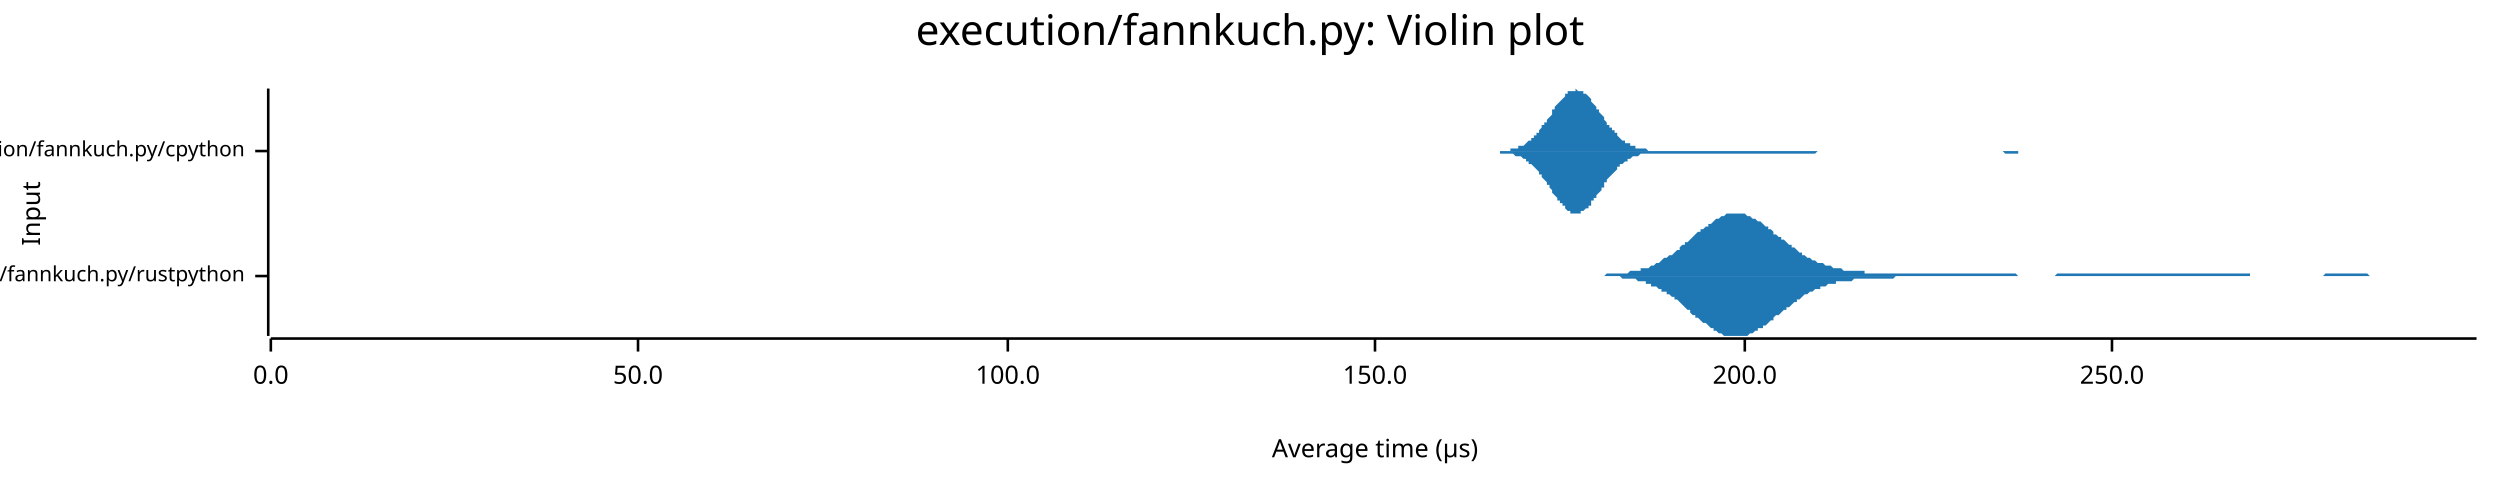
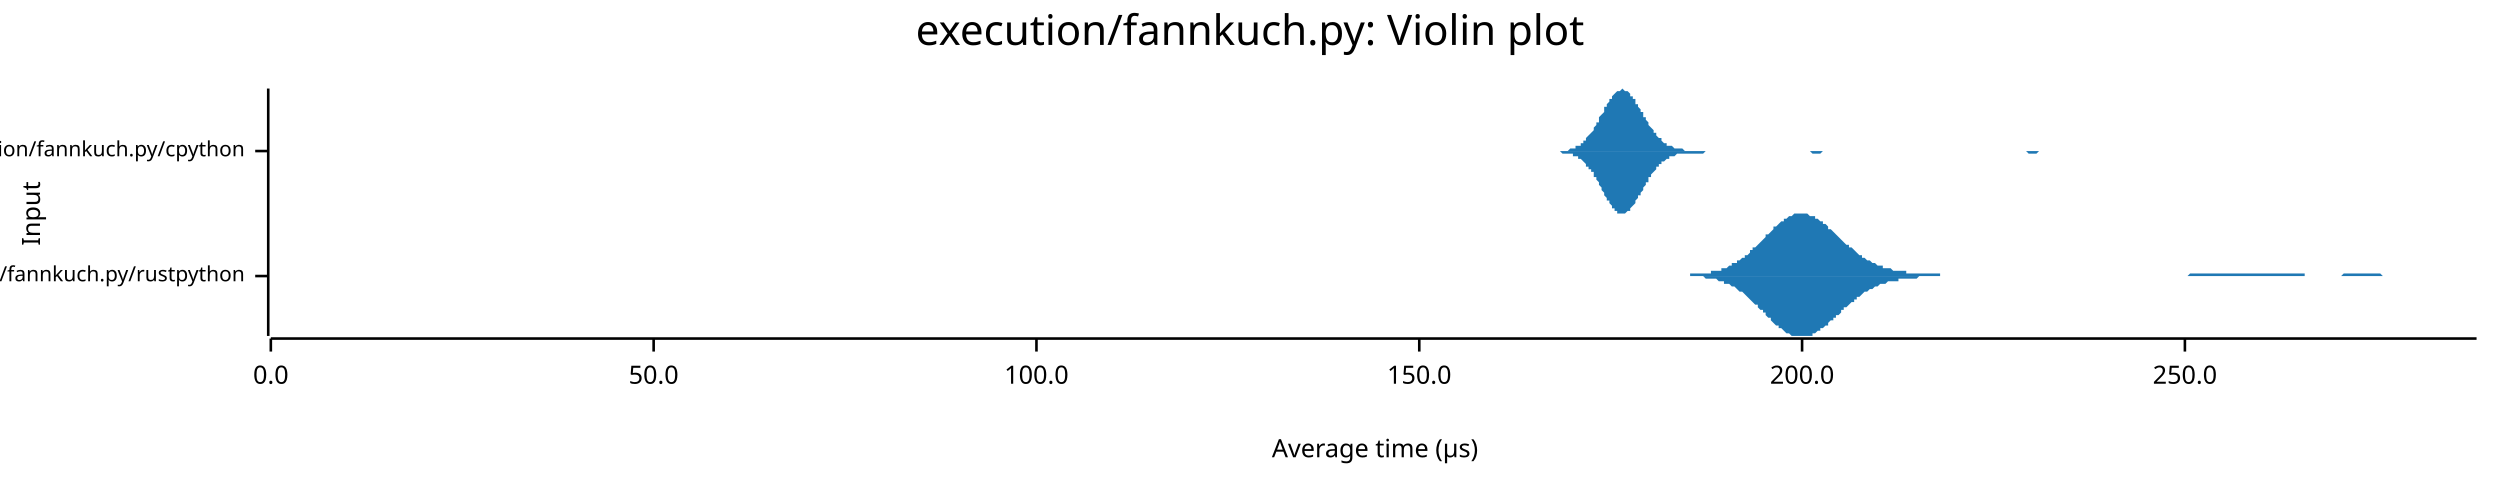
<svg xmlns="http://www.w3.org/2000/svg" width="960" height="186" viewBox="0 0 960 186">
  <text x="480" y="5" dy="0.76em" text-anchor="middle" font-family="sans-serif" font-size="16.129" opacity="1" fill="#000000">
execution/fannkuch.py: Violin plot
</text>
  <text x="8" y="82" dy="0.76em" text-anchor="middle" font-family="sans-serif" font-size="9.677" opacity="1" fill="#000000" transform="rotate(270, 8, 82)">
Input
</text>
  <text x="528" y="178" dy="-0.5ex" text-anchor="middle" font-family="sans-serif" font-size="9.677" opacity="1" fill="#000000">
Average time (µs)
</text>
  <polyline fill="none" opacity="1" stroke="#000000" stroke-width="1" points="103,34 103,129 " />
  <text x="94" y="106" dy="0.5ex" text-anchor="end" font-family="sans-serif" font-size="8.065" opacity="1" fill="#000000">
execution/fannkuch.py/rustpython
</text>
  <polyline fill="none" opacity="1" stroke="#000000" stroke-width="1" points="98,106 103,106 " />
  <text x="94" y="58" dy="0.5ex" text-anchor="end" font-family="sans-serif" font-size="8.065" opacity="1" fill="#000000">
execution/fannkuch.py/cpython
</text>
  <polyline fill="none" opacity="1" stroke="#000000" stroke-width="1" points="98,58 103,58 " />
  <polyline fill="none" opacity="1" stroke="#000000" stroke-width="1" points="104,130 951,130 " />
  <text x="104" y="140" dy="0.76em" text-anchor="middle" font-family="sans-serif" font-size="9.677" opacity="1" fill="#000000">
0.0
</text>
  <polyline fill="none" opacity="1" stroke="#000000" stroke-width="1" points="104,130 104,135 " />
-   <text x="245" y="140" dy="0.76em" text-anchor="middle" font-family="sans-serif" font-size="9.677" opacity="1" fill="#000000">
+   <text x="251" y="140" dy="0.76em" text-anchor="middle" font-family="sans-serif" font-size="9.677" opacity="1" fill="#000000">
50.0
</text>
-   <polyline fill="none" opacity="1" stroke="#000000" stroke-width="1" points="245,130 245,135 " />
-   <text x="387" y="140" dy="0.76em" text-anchor="middle" font-family="sans-serif" font-size="9.677" opacity="1" fill="#000000">
+   <polyline fill="none" opacity="1" stroke="#000000" stroke-width="1" points="251,130 251,135 " />
+   <text x="398" y="140" dy="0.76em" text-anchor="middle" font-family="sans-serif" font-size="9.677" opacity="1" fill="#000000">
100.0
</text>
-   <polyline fill="none" opacity="1" stroke="#000000" stroke-width="1" points="387,130 387,135 " />
-   <text x="528" y="140" dy="0.76em" text-anchor="middle" font-family="sans-serif" font-size="9.677" opacity="1" fill="#000000">
+   <polyline fill="none" opacity="1" stroke="#000000" stroke-width="1" points="398,130 398,135 " />
+   <text x="545" y="140" dy="0.76em" text-anchor="middle" font-family="sans-serif" font-size="9.677" opacity="1" fill="#000000">
150.0
</text>
-   <polyline fill="none" opacity="1" stroke="#000000" stroke-width="1" points="528,130 528,135 " />
-   <text x="670" y="140" dy="0.76em" text-anchor="middle" font-family="sans-serif" font-size="9.677" opacity="1" fill="#000000">
+   <polyline fill="none" opacity="1" stroke="#000000" stroke-width="1" points="545,130 545,135 " />
+   <text x="692" y="140" dy="0.76em" text-anchor="middle" font-family="sans-serif" font-size="9.677" opacity="1" fill="#000000">
200.0
</text>
-   <polyline fill="none" opacity="1" stroke="#000000" stroke-width="1" points="670,130 670,135 " />
-   <text x="811" y="140" dy="0.76em" text-anchor="middle" font-family="sans-serif" font-size="9.677" opacity="1" fill="#000000">
+   <polyline fill="none" opacity="1" stroke="#000000" stroke-width="1" points="692,130 692,135 " />
+   <text x="839" y="140" dy="0.76em" text-anchor="middle" font-family="sans-serif" font-size="9.677" opacity="1" fill="#000000">
250.0
</text>
-   <polyline fill="none" opacity="1" stroke="#000000" stroke-width="1" points="811,130 811,135 " />
-   <polygon opacity="1" fill="#1F78B4" points="610,106 610,106 611,106 612,106 612,106 613,106 614,106 615,106 615,106 616,106 617,105 617,105 618,105 619,105 619,105 620,105 621,105 621,105 622,105 623,105 623,105 624,105 625,105 625,105 626,104 627,104 628,104 628,104 629,104 630,104 630,103 631,103 632,103 632,103 633,103 634,102 634,102 635,102 636,101 636,101 637,101 638,100 638,100 639,99 640,99 640,99 641,98 642,98 643,97 643,97 644,96 645,96 645,95 646,94 647,94 647,93 648,93 649,92 649,92 650,91 651,90 651,90 652,89 653,89 653,88 654,88 655,87 656,87 656,86 657,86 658,85 658,85 659,84 660,84 660,84 661,83 662,83 662,83 663,82 664,82 664,82 665,82 666,82 666,82 667,82 668,82 668,82 669,82 670,82 671,83 671,83 672,83 673,84 673,84 674,84 675,85 675,85 676,85 677,86 677,86 678,87 679,87 679,88 680,88 681,89 681,90 682,90 683,91 684,91 684,92 685,92 686,93 686,93 687,94 688,94 688,95 689,95 690,96 690,96 691,97 692,97 692,98 693,98 694,99 694,99 695,99 696,100 696,100 697,100 698,101 699,101 699,101 700,101 701,102 701,102 702,102 703,102 703,102 704,103 705,103 705,103 706,103 707,103 707,103 708,104 709,104 709,104 710,104 711,104 712,104 712,104 713,104 714,104 714,104 715,104 716,104 716,105 717,105 718,105 718,105 719,105 720,105 720,105 721,105 722,105 722,105 723,105 724,105 724,105 725,105 726,105 727,105 727,105 728,105 729,105 729,105 730,105 731,105 731,105 732,105 733,105 733,105 734,105 735,105 735,105 736,105 737,105 737,105 738,105 739,105 739,105 740,105 741,105 742,105 742,105 743,105 744,105 744,105 745,105 746,105 746,105 747,105 748,105 748,105 749,105 750,105 750,105 751,105 752,105 752,105 753,105 754,105 755,105 755,105 756,105 757,105 757,105 758,105 759,105 759,105 760,105 761,105 761,105 762,105 763,105 763,105 764,105 765,105 765,105 766,105 767,105 767,105 768,105 769,105 770,105 770,105 771,105 772,105 772,105 773,105 774,105 774,105 775,106 776,106 776,106 777,106 778,106 778,106 779,106 780,106 780,106 781,106 782,106 783,106 783,106 784,106 785,106 785,106 786,106 787,106 787,106 788,106 789,106 789,106 790,105 791,105 791,105 792,105 793,105 793,105 794,105 795,105 795,105 796,105 797,105 798,105 798,105 799,105 800,105 800,105 801,105 802,105 802,105 803,105 804,105 804,105 805,105 806,105 806,105 807,105 808,105 808,105 809,105 810,105 811,105 811,105 812,105 813,105 813,105 814,105 815,105 815,105 816,105 817,105 817,105 818,105 819,105 819,105 820,105 821,105 821,105 822,105 823,105 823,105 824,105 825,105 826,105 826,105 827,105 828,105 828,105 829,105 830,105 830,105 831,105 832,105 832,105 833,105 834,105 834,105 835,105 836,105 836,105 837,105 838,105 839,105 839,105 840,105 841,105 841,105 842,105 843,105 843,105 844,105 845,105 845,105 846,105 847,105 847,105 848,105 849,105 849,105 850,105 851,105 851,105 852,105 853,105 854,105 854,105 855,105 856,105 856,105 857,105 858,105 858,105 859,105 860,105 860,105 861,105 862,105 862,105 863,105 864,105 864,106 865,106 866,106 867,106 867,106 868,106 869,106 869,106 870,106 871,106 871,106 872,106 873,106 873,106 874,106 875,106 875,106 876,106 877,106 877,106 878,106 879,106 879,106 880,106 881,106 882,106 882,106 883,106 884,106 884,106 885,106 886,106 886,106 887,106 888,106 888,106 889,106 890,106 890,106 891,106 892,106 892,106 893,105 894,105 895,105 895,105 896,105 897,105 897,105 898,105 899,105 899,105 900,105 901,105 901,105 902,105 903,105 903,105 904,105 905,105 905,105 906,105 907,105 907,105 908,105 909,105 910,106 910,106 911,106 912,106 912,106 913,106 914,106 914,106 915,106 916,106 916,106 917,106 918,106 918,106 919,106 920,106 920,106 921,106 922,106 923,106 923,106 924,106 925,106 925,106 926,106 927,106 927,106 928,106 929,106 929,106 930,106 931,106 931,106 932,106 933,106 933,106 934,106 935,106 935,106 936,106 937,106 938,106 938,106 939,106 940,106 940,106 941,106 942,106 942,106 943,106 944,106 944,106 945,106 946,106 946,106 947,106 948,106 948,106 949,106 950,106 951,106 951,106 610,106 " />
-   <polygon opacity="1" fill="#1F78B4" points="610,106 610,106 611,106 612,106 612,106 613,106 614,106 615,106 615,106 616,106 617,106 617,106 618,106 619,106 619,106 620,106 621,106 621,106 622,106 623,107 623,107 624,107 625,107 625,107 626,107 627,107 628,107 628,107 629,108 630,108 630,108 631,108 632,108 632,109 633,109 634,109 634,110 635,110 636,110 636,110 637,111 638,111 638,112 639,112 640,112 640,113 641,113 642,114 643,114 643,115 644,115 645,116 645,116 646,117 647,118 647,118 648,119 649,119 649,120 650,121 651,121 651,122 652,122 653,123 653,123 654,124 655,124 656,125 656,125 657,126 658,126 658,127 659,127 660,128 660,128 661,128 662,129 662,129 663,129 664,129 664,129 665,129 666,129 666,129 667,129 668,129 668,129 669,129 670,129 671,129 671,129 672,128 673,128 673,128 674,127 675,127 675,126 676,126 677,126 677,125 678,125 679,124 679,124 680,123 681,123 681,122 682,121 683,121 684,120 684,120 685,119 686,119 686,118 687,118 688,117 688,117 689,116 690,116 690,115 691,115 692,114 692,114 693,113 694,113 694,113 695,112 696,112 696,112 697,111 698,111 699,111 699,110 700,110 701,110 701,110 702,109 703,109 703,109 704,109 705,109 705,108 706,108 707,108 707,108 708,108 709,108 709,108 710,108 711,108 712,107 712,107 713,107 714,107 714,107 715,107 716,107 716,107 717,107 718,107 718,107 719,107 720,107 720,107 721,107 722,107 722,107 723,107 724,107 724,107 725,107 726,107 727,107 727,107 728,106 729,106 729,106 730,106 731,106 731,106 732,106 733,106 733,106 734,106 735,106 735,106 736,106 737,106 737,106 738,106 739,106 739,106 740,106 741,106 742,106 742,106 743,106 744,106 744,106 745,106 746,106 746,106 747,106 748,106 748,106 749,106 750,106 750,106 751,106 752,106 752,106 753,106 754,106 755,106 755,106 756,106 757,106 757,106 758,106 759,106 759,106 760,106 761,106 761,106 762,106 763,106 763,106 764,106 765,106 765,106 766,106 767,106 767,106 768,106 769,106 770,106 770,106 771,106 772,106 772,106 773,106 774,106 774,106 775,106 776,106 776,106 777,106 778,106 778,106 779,106 780,106 780,106 781,106 782,106 783,106 783,106 784,106 785,106 785,106 786,106 787,106 787,106 788,106 789,106 789,106 790,106 791,106 791,106 792,106 793,106 793,106 794,106 795,106 795,106 796,106 797,106 798,106 798,106 799,106 800,106 800,106 801,106 802,106 802,106 803,106 804,106 804,106 805,106 806,106 806,106 807,106 808,106 808,106 809,106 810,106 811,106 811,106 812,106 813,106 813,106 814,106 815,106 815,106 816,106 817,106 817,106 818,106 819,106 819,106 820,106 821,106 821,106 822,106 823,106 823,106 824,106 825,106 826,106 826,106 827,106 828,106 828,106 829,106 830,106 830,106 831,106 832,106 832,106 833,106 834,106 834,106 835,106 836,106 836,106 837,106 838,106 839,106 839,106 840,106 841,106 841,106 842,106 843,106 843,106 844,106 845,106 845,106 846,106 847,106 847,106 848,106 849,106 849,106 850,106 851,106 851,106 852,106 853,106 854,106 854,106 855,106 856,106 856,106 857,106 858,106 858,106 859,106 860,106 860,106 861,106 862,106 862,106 863,106 864,106 864,106 865,106 866,106 867,106 867,106 868,106 869,106 869,106 870,106 871,106 871,106 872,106 873,106 873,106 874,106 875,106 875,106 876,106 877,106 877,106 878,106 879,106 879,106 880,106 881,106 882,106 882,106 883,106 884,106 884,106 885,106 886,106 886,106 887,106 888,106 888,106 889,106 890,106 890,106 891,106 892,106 892,106 893,106 894,106 895,106 895,106 896,106 897,106 897,106 898,106 899,106 899,106 900,106 901,106 901,106 902,106 903,106 903,106 904,106 905,106 905,106 906,106 907,106 907,106 908,106 909,106 910,106 910,106 911,106 912,106 912,106 913,106 914,106 914,106 915,106 916,106 916,106 917,106 918,106 918,106 919,106 920,106 920,106 921,106 922,106 923,106 923,106 924,106 925,106 925,106 926,106 927,106 927,106 928,106 929,106 929,106 930,106 931,106 931,106 932,106 933,106 933,106 934,106 935,106 935,106 936,106 937,106 938,106 938,106 939,106 940,106 940,106 941,106 942,106 942,106 943,106 944,106 944,106 945,106 946,106 946,106 947,106 948,106 948,106 949,106 950,106 951,106 951,106 610,106 " />
-   <polygon opacity="1" fill="#1F78B4" points="574,58 574,58 575,58 575,58 576,58 576,58 576,58 577,58 577,58 578,58 578,58 579,58 579,58 580,58 580,57 581,57 581,57 581,57 582,57 582,57 583,57 583,56 584,56 584,56 585,56 585,56 586,55 586,55 586,55 587,54 587,54 588,54 588,53 589,53 589,52 590,52 590,51 591,51 591,50 591,50 592,49 592,48 593,48 593,47 594,47 594,46 595,45 595,45 596,44 596,43 596,42 597,42 597,41 598,40 598,40 599,39 599,39 600,38 600,38 601,37 601,37 601,36 602,36 602,35 603,35 603,35 604,35 604,35 605,35 605,34 606,35 606,35 606,35 607,35 607,35 608,35 608,36 609,36 609,36 610,37 610,37 611,38 611,38 611,39 612,40 612,40 613,41 613,42 614,42 614,43 615,44 615,44 616,45 616,46 616,46 617,47 617,48 618,48 618,49 619,49 619,50 620,50 620,51 621,51 621,52 621,52 622,53 622,53 623,54 623,54 624,54 624,55 625,55 625,55 626,55 626,56 626,56 627,56 627,56 628,56 628,57 629,57 629,57 630,57 630,57 631,57 631,57 631,57 632,57 632,57 633,58 633,58 634,58 634,58 635,58 635,58 636,58 636,58 636,58 637,58 637,58 638,58 638,58 639,58 639,58 640,58 640,58 641,58 641,58 641,58 642,58 642,58 643,58 643,58 644,58 644,58 645,58 645,58 646,58 646,58 646,58 647,58 647,58 648,58 648,58 649,58 649,58 650,58 650,58 651,58 651,58 651,58 652,58 652,58 653,58 653,58 654,58 654,58 655,58 655,58 656,58 656,58 656,58 657,58 657,58 658,58 658,58 659,58 659,58 660,58 660,58 661,58 661,58 661,58 662,58 662,58 663,58 663,58 664,58 664,58 665,58 665,58 666,58 666,58 666,58 667,58 667,58 668,58 668,58 669,58 669,58 670,58 670,58 671,58 671,58 671,58 672,58 672,58 673,58 673,58 674,58 674,58 675,58 675,58 676,58 676,58 676,58 677,58 677,58 678,58 678,58 679,58 679,58 680,58 680,58 681,58 681,58 681,58 682,58 682,58 683,58 683,58 684,58 684,58 685,58 685,58 686,58 686,58 686,58 687,58 687,58 688,58 688,58 689,58 689,58 690,58 690,58 691,58 691,58 691,58 692,58 692,58 693,58 693,58 694,58 694,58 695,58 695,58 696,58 696,58 696,58 697,58 697,58 698,58 698,58 699,58 699,58 700,58 700,58 701,58 701,58 701,58 702,58 702,58 703,58 703,58 704,58 704,58 705,58 705,58 706,58 706,58 706,58 707,58 707,58 708,58 708,58 709,58 709,58 710,58 710,58 711,58 711,58 711,58 712,58 712,58 713,58 713,58 714,58 714,58 715,58 715,58 716,58 716,58 716,58 717,58 717,58 718,58 718,58 719,58 719,58 720,58 720,58 721,58 721,58 721,58 722,58 722,58 723,58 723,58 724,58 724,58 725,58 725,58 726,58 726,58 726,58 727,58 727,58 728,58 728,58 729,58 729,58 730,58 730,58 731,58 731,58 731,58 732,58 732,58 733,58 733,58 734,58 734,58 735,58 735,58 736,58 736,58 736,58 737,58 737,58 738,58 738,58 739,58 739,58 740,58 740,58 741,58 741,58 741,58 742,58 742,58 743,58 743,58 744,58 744,58 745,58 745,58 746,58 746,58 746,58 747,58 747,58 748,58 748,58 749,58 749,58 750,58 750,58 751,58 751,58 751,58 752,58 752,58 753,58 753,58 754,58 754,58 755,58 755,58 756,58 756,58 757,58 757,58 757,58 758,58 758,58 759,58 759,58 760,58 760,58 761,58 761,58 762,58 762,58 762,58 763,58 763,58 764,58 764,58 765,58 765,58 766,58 766,58 767,58 767,58 767,58 768,58 768,58 769,58 769,58 770,58 770,58 771,58 771,58 772,58 772,58 772,58 773,58 773,58 774,58 774,58 775,58 775,58 776,58 776,58 777,58 777,58 777,58 778,58 778,58 779,58 779,58 780,58 780,58 781,58 781,58 782,58 782,58 782,58 783,58 783,58 784,58 784,58 785,58 785,58 786,58 786,58 787,58 787,58 787,58 788,58 788,58 789,58 789,58 790,58 790,58 791,58 791,58 792,58 792,58 792,58 793,58 793,58 794,58 794,58 795,58 795,58 796,58 796,58 797,58 797,58 797,58 798,58 798,58 799,58 799,58 800,58 800,58 801,58 801,58 574,58 " />
-   <polygon opacity="1" fill="#1F78B4" points="574,58 574,58 575,58 575,58 576,58 576,58 576,59 577,59 577,59 578,59 578,59 579,59 579,59 580,59 580,59 581,59 581,59 581,59 582,60 582,60 583,60 583,60 584,60 584,60 585,61 585,61 586,61 586,61 586,62 587,62 587,63 588,63 588,63 589,64 589,64 590,65 590,65 591,66 591,66 591,67 592,67 592,68 593,69 593,69 594,70 594,71 595,71 595,72 596,73 596,73 596,74 597,75 597,75 598,76 598,77 599,77 599,78 600,78 600,79 601,79 601,80 601,80 602,81 602,81 603,81 603,82 604,82 604,82 605,82 605,82 606,82 606,82 606,82 607,82 607,81 608,81 608,81 609,80 609,80 610,80 610,79 611,79 611,78 611,77 612,77 612,76 613,76 613,75 614,74 614,74 615,73 615,72 616,72 616,71 616,70 617,70 617,69 618,68 618,68 619,67 619,67 620,66 620,66 621,65 621,65 621,64 622,64 622,63 623,63 623,63 624,62 624,62 625,62 625,61 626,61 626,61 626,61 627,60 627,60 628,60 628,60 629,60 629,60 630,59 630,59 631,59 631,59 631,59 632,59 632,59 633,59 633,59 634,59 634,59 635,59 635,59 636,59 636,59 636,59 637,59 637,59 638,59 638,59 639,59 639,59 640,59 640,59 641,59 641,59 641,59 642,59 642,59 643,59 643,59 644,59 644,59 645,59 645,59 646,59 646,59 646,59 647,59 647,59 648,59 648,59 649,59 649,59 650,59 650,59 651,59 651,59 651,59 652,59 652,59 653,59 653,59 654,59 654,59 655,59 655,59 656,59 656,59 656,59 657,59 657,59 658,59 658,59 659,59 659,59 660,59 660,59 661,59 661,59 661,59 662,59 662,59 663,59 663,59 664,59 664,59 665,59 665,59 666,59 666,59 666,59 667,59 667,59 668,59 668,59 669,59 669,59 670,59 670,59 671,59 671,59 671,59 672,59 672,59 673,59 673,59 674,59 674,59 675,59 675,59 676,59 676,59 676,59 677,59 677,59 678,59 678,59 679,59 679,59 680,59 680,59 681,59 681,59 681,59 682,59 682,59 683,59 683,59 684,59 684,59 685,59 685,59 686,59 686,59 686,59 687,59 687,59 688,59 688,59 689,59 689,59 690,59 690,59 691,59 691,59 691,59 692,59 692,59 693,59 693,59 694,59 694,59 695,59 695,59 696,59 696,59 696,59 697,59 697,59 698,58 698,58 699,58 699,58 700,58 700,58 701,58 701,58 701,58 702,58 702,58 703,58 703,58 704,58 704,58 705,58 705,58 706,58 706,58 706,58 707,58 707,58 708,58 708,58 709,58 709,58 710,58 710,58 711,58 711,58 711,58 712,58 712,58 713,58 713,58 714,58 714,58 715,58 715,58 716,58 716,58 716,58 717,58 717,58 718,58 718,58 719,58 719,58 720,58 720,58 721,58 721,58 721,58 722,58 722,58 723,58 723,58 724,58 724,58 725,58 725,58 726,58 726,58 726,58 727,58 727,58 728,58 728,58 729,58 729,58 730,58 730,58 731,58 731,58 731,58 732,58 732,58 733,58 733,58 734,58 734,58 735,58 735,58 736,58 736,58 736,58 737,58 737,58 738,58 738,58 739,58 739,58 740,58 740,58 741,58 741,58 741,58 742,58 742,58 743,58 743,58 744,58 744,58 745,58 745,58 746,58 746,58 746,58 747,58 747,58 748,58 748,58 749,58 749,58 750,58 750,58 751,58 751,58 751,58 752,58 752,58 753,58 753,58 754,58 754,58 755,58 755,58 756,58 756,58 757,58 757,58 757,58 758,58 758,58 759,58 759,58 760,58 760,58 761,58 761,58 762,58 762,58 762,58 763,58 763,58 764,58 764,58 765,58 765,58 766,58 766,58 767,58 767,58 767,58 768,58 768,58 769,58 769,58 770,59 770,59 771,59 771,59 772,59 772,59 772,59 773,59 773,59 774,59 774,59 775,59 775,58 776,58 776,58 777,58 777,58 777,58 778,58 778,58 779,58 779,58 780,58 780,58 781,58 781,58 782,58 782,58 782,58 783,58 783,58 784,58 784,58 785,58 785,58 786,58 786,58 787,58 787,58 787,58 788,58 788,58 789,58 789,58 790,58 790,58 791,58 791,58 792,58 792,58 792,58 793,58 793,58 794,58 794,58 795,58 795,58 796,58 796,58 797,58 797,58 797,58 798,58 798,58 799,58 799,58 800,58 800,58 801,58 801,58 574,58 " />
+   <polyline fill="none" opacity="1" stroke="#000000" stroke-width="1" points="839,130 839,135 " />
+   <polygon opacity="1" fill="#1F78B4" points="644,106 645,106 645,106 646,106 646,106 647,106 648,106 648,106 649,106 649,105 650,105 651,105 651,105 652,105 653,105 653,105 654,105 654,105 655,105 656,105 656,105 657,105 657,104 658,104 659,104 659,104 660,104 661,104 661,103 662,103 662,103 663,103 664,102 664,102 665,102 665,101 666,101 667,101 667,100 668,100 669,99 669,99 670,99 670,98 671,98 672,97 672,96 673,96 673,95 674,95 675,94 675,94 676,93 677,92 677,92 678,91 678,90 679,90 680,89 680,89 681,88 681,87 682,87 683,86 683,86 684,85 685,85 685,84 686,84 686,84 687,83 688,83 688,83 689,82 689,82 690,82 691,82 691,82 692,82 692,82 693,82 694,82 694,82 695,83 696,83 696,83 697,83 697,84 698,84 699,85 699,85 700,85 700,86 701,86 702,87 702,88 703,88 704,89 704,89 705,90 705,90 706,91 707,92 707,92 708,93 708,93 709,94 710,94 710,95 711,95 712,96 712,96 713,97 713,97 714,98 715,98 715,99 716,99 716,99 717,100 718,100 718,100 719,101 720,101 720,101 721,102 721,102 722,102 723,102 723,103 724,103 724,103 725,103 726,103 726,103 727,104 728,104 728,104 729,104 729,104 730,104 731,104 731,104 732,104 732,105 733,105 734,105 734,105 735,105 735,105 736,105 737,105 737,105 738,105 739,105 739,105 740,105 740,105 741,105 742,105 742,105 743,105 743,105 744,105 745,105 745,106 746,106 747,106 747,106 748,106 748,106 749,106 750,106 750,106 751,106 751,106 752,106 753,106 753,106 754,106 755,106 755,106 756,106 756,106 757,106 758,106 758,106 759,106 759,106 760,106 761,106 761,106 762,106 763,106 763,106 764,106 764,106 765,106 766,106 766,106 767,106 767,106 768,106 769,106 769,106 770,106 771,106 771,106 772,106 772,106 773,106 774,106 774,106 775,106 775,106 776,106 777,106 777,106 778,106 778,106 779,106 780,106 780,106 781,106 782,106 782,106 783,106 783,106 784,106 785,106 785,106 786,106 786,106 787,106 788,106 788,106 789,106 790,106 790,106 791,106 791,106 792,106 793,106 793,106 794,106 794,106 795,106 796,106 796,106 797,106 798,106 798,106 799,106 799,106 800,106 801,106 801,106 802,106 802,106 803,106 804,106 804,106 805,106 806,106 806,106 807,106 807,106 808,106 809,106 809,106 810,106 810,106 811,106 812,106 812,106 813,106 814,106 814,106 815,106 815,106 816,106 817,106 817,106 818,106 818,106 819,106 820,106 820,106 821,106 821,106 822,106 823,106 823,106 824,106 825,106 825,106 826,106 826,106 827,106 828,106 828,106 829,106 829,106 830,106 831,106 831,106 832,106 833,106 833,106 834,106 834,106 835,106 836,106 836,106 837,106 837,106 838,106 839,106 839,106 840,106 841,105 841,105 842,105 842,105 843,105 844,105 844,105 845,105 845,105 846,105 847,105 847,105 848,105 849,105 849,105 850,105 850,105 851,105 852,105 852,105 853,105 853,105 854,105 855,105 855,105 856,105 857,105 857,105 858,105 858,105 859,105 860,105 860,105 861,105 861,105 862,105 863,105 863,105 864,105 864,105 865,105 866,105 866,105 867,105 868,105 868,105 869,105 869,105 870,105 871,105 871,105 872,105 872,105 873,105 874,105 874,105 875,105 876,105 876,105 877,105 877,105 878,105 879,105 879,105 880,105 880,105 881,105 882,105 882,105 883,105 884,105 884,105 885,105 885,106 886,106 887,106 887,106 888,106 888,106 889,106 890,106 890,106 891,106 892,106 892,106 893,106 893,106 894,106 895,106 895,106 896,106 896,106 897,106 898,106 898,106 899,106 900,105 900,105 901,105 901,105 902,105 903,105 903,105 904,105 904,105 905,105 906,105 906,105 907,105 907,105 908,105 909,105 909,105 910,105 911,105 911,105 912,105 912,105 913,105 914,105 914,105 915,106 915,106 916,106 917,106 917,106 918,106 919,106 919,106 920,106 920,106 921,106 922,106 922,106 923,106 923,106 924,106 925,106 925,106 926,106 927,106 927,106 928,106 928,106 929,106 930,106 930,106 931,106 931,106 932,106 933,106 933,106 934,106 935,106 935,106 936,106 936,106 937,106 938,106 938,106 939,106 939,106 940,106 941,106 941,106 942,106 943,106 943,106 944,106 944,106 945,106 946,106 946,106 947,106 947,106 948,106 949,106 949,106 950,106 951,106 951,106 644,106 " />
+   <polygon opacity="1" fill="#1F78B4" points="644,106 645,106 645,106 646,106 646,106 647,106 648,106 648,106 649,106 649,106 650,106 651,106 651,106 652,106 653,106 653,106 654,106 654,106 655,107 656,107 656,107 657,107 657,107 658,107 659,107 659,107 660,108 661,108 661,108 662,108 662,109 663,109 664,109 664,109 665,110 665,110 666,110 667,111 667,111 668,112 669,112 669,112 670,113 670,113 671,114 672,115 672,115 673,116 673,116 674,117 675,117 675,118 676,119 677,119 677,120 678,120 678,121 679,122 680,122 680,123 681,124 681,124 682,125 683,125 683,126 684,126 685,127 685,127 686,128 686,128 687,128 688,129 688,129 689,129 689,129 690,129 691,129 691,129 692,129 692,129 693,129 694,129 694,129 695,129 696,129 696,128 697,128 697,128 698,127 699,127 699,126 700,126 700,126 701,125 702,125 702,124 703,123 704,123 704,122 705,122 705,121 706,121 707,120 707,119 708,119 708,118 709,118 710,117 710,117 711,116 712,116 712,115 713,115 713,114 714,114 715,113 715,113 716,112 716,112 717,112 718,111 718,111 719,111 720,110 720,110 721,110 721,110 722,109 723,109 723,109 724,109 724,109 725,108 726,108 726,108 727,108 728,108 728,108 729,108 729,107 730,107 731,107 731,107 732,107 732,107 733,107 734,107 734,107 735,107 735,107 736,107 737,106 737,106 738,106 739,106 739,106 740,106 740,106 741,106 742,106 742,106 743,106 743,106 744,106 745,106 745,106 746,106 747,106 747,106 748,106 748,106 749,106 750,106 750,106 751,106 751,106 752,106 753,106 753,106 754,106 755,106 755,106 756,106 756,106 757,106 758,106 758,106 759,106 759,106 760,106 761,106 761,106 762,106 763,106 763,106 764,106 764,106 765,106 766,106 766,106 767,106 767,106 768,106 769,106 769,106 770,106 771,106 771,106 772,106 772,106 773,106 774,106 774,106 775,106 775,106 776,106 777,106 777,106 778,106 778,106 779,106 780,106 780,106 781,106 782,106 782,106 783,106 783,106 784,106 785,106 785,106 786,106 786,106 787,106 788,106 788,106 789,106 790,106 790,106 791,106 791,106 792,106 793,106 793,106 794,106 794,106 795,106 796,106 796,106 797,106 798,106 798,106 799,106 799,106 800,106 801,106 801,106 802,106 802,106 803,106 804,106 804,106 805,106 806,106 806,106 807,106 807,106 808,106 809,106 809,106 810,106 810,106 811,106 812,106 812,106 813,106 814,106 814,106 815,106 815,106 816,106 817,106 817,106 818,106 818,106 819,106 820,106 820,106 821,106 821,106 822,106 823,106 823,106 824,106 825,106 825,106 826,106 826,106 827,106 828,106 828,106 829,106 829,106 830,106 831,106 831,106 832,106 833,106 833,106 834,106 834,106 835,106 836,106 836,106 837,106 837,106 838,106 839,106 839,106 840,106 841,106 841,106 842,106 842,106 843,106 844,106 844,106 845,106 845,106 846,106 847,106 847,106 848,106 849,106 849,106 850,106 850,106 851,106 852,106 852,106 853,106 853,106 854,106 855,106 855,106 856,106 857,106 857,106 858,106 858,106 859,106 860,106 860,106 861,106 861,106 862,106 863,106 863,106 864,106 864,106 865,106 866,106 866,106 867,106 868,106 868,106 869,106 869,106 870,106 871,106 871,106 872,106 872,106 873,106 874,106 874,106 875,106 876,106 876,106 877,106 877,106 878,106 879,106 879,106 880,106 880,106 881,106 882,106 882,106 883,106 884,106 884,106 885,106 885,106 886,106 887,106 887,106 888,106 888,106 889,106 890,106 890,106 891,106 892,106 892,106 893,106 893,106 894,106 895,106 895,106 896,106 896,106 897,106 898,106 898,106 899,106 900,106 900,106 901,106 901,106 902,106 903,106 903,106 904,106 904,106 905,106 906,106 906,106 907,106 907,106 908,106 909,106 909,106 910,106 911,106 911,106 912,106 912,106 913,106 914,106 914,106 915,106 915,106 916,106 917,106 917,106 918,106 919,106 919,106 920,106 920,106 921,106 922,106 922,106 923,106 923,106 924,106 925,106 925,106 926,106 927,106 927,106 928,106 928,106 929,106 930,106 930,106 931,106 931,106 932,106 933,106 933,106 934,106 935,106 935,106 936,106 936,106 937,106 938,106 938,106 939,106 939,106 940,106 941,106 941,106 942,106 943,106 943,106 944,106 944,106 945,106 946,106 946,106 947,106 947,106 948,106 949,106 949,106 950,106 951,106 951,106 644,106 " />
+   <polygon opacity="1" fill="#1F78B4" points="597,58 597,58 597,58 598,58 598,58 599,58 599,58 600,58 600,58 600,58 601,58 601,58 602,58 602,58 602,58 603,57 603,57 604,57 604,57 604,57 605,57 605,56 606,56 606,56 607,56 607,55 607,55 608,55 608,54 609,54 609,53 609,53 610,52 610,52 611,51 611,51 612,50 612,49 612,49 613,48 613,47 614,47 614,46 614,45 615,44 615,44 616,43 616,42 616,41 617,41 617,40 618,39 618,38 619,38 619,37 619,37 620,36 620,36 621,35 621,35 621,35 622,35 622,35 623,34 623,34 624,35 624,35 624,35 625,35 625,35 626,36 626,36 626,37 627,37 627,38 628,38 628,39 628,40 629,40 629,41 630,42 630,43 631,43 631,44 631,45 632,45 632,46 633,47 633,48 633,48 634,49 634,49 635,50 635,51 636,51 636,52 636,52 637,53 637,53 638,53 638,54 638,54 639,55 639,55 640,55 640,55 640,56 641,56 641,56 642,56 642,56 643,57 643,57 643,57 644,57 644,57 645,57 645,57 645,57 646,57 646,57 647,58 647,58 648,58 648,58 648,58 649,58 649,58 650,58 650,58 650,58 651,58 651,58 652,58 652,58 652,58 653,58 653,58 654,58 654,58 655,58 655,58 655,58 656,58 656,58 657,58 657,58 657,58 658,58 658,58 659,58 659,58 660,58 660,58 660,58 661,58 661,58 662,58 662,58 662,58 663,58 663,58 664,58 664,58 664,58 665,58 665,58 666,58 666,58 667,58 667,58 667,58 668,58 668,58 669,58 669,58 669,58 670,58 670,58 671,58 671,58 672,58 672,58 672,58 673,58 673,58 674,58 674,58 674,58 675,58 675,58 676,58 676,58 676,58 677,58 677,58 678,58 678,58 679,58 679,58 679,58 680,58 680,58 681,58 681,58 681,58 682,58 682,58 683,58 683,58 684,58 684,58 684,58 685,58 685,58 686,58 686,58 686,58 687,58 687,58 688,58 688,58 688,58 689,58 689,58 690,58 690,58 691,58 691,58 691,58 692,58 692,58 693,58 693,58 693,58 694,58 694,58 695,58 695,58 696,58 696,58 696,58 697,58 697,58 698,58 698,58 698,58 699,58 699,58 700,58 700,58 700,58 701,58 701,58 702,58 702,58 703,58 703,58 703,58 704,58 704,58 705,58 705,58 705,58 706,58 706,58 707,58 707,58 708,58 708,58 708,58 709,58 709,58 710,58 710,58 710,58 711,58 711,58 712,58 712,58 712,58 713,58 713,58 714,58 714,58 715,58 715,58 715,58 716,58 716,58 717,58 717,58 717,58 718,58 718,58 719,58 719,58 720,58 720,58 720,58 721,58 721,58 722,58 722,58 722,58 723,58 723,58 724,58 724,58 724,58 725,58 725,58 726,58 726,58 727,58 727,58 727,58 728,58 728,58 729,58 729,58 729,58 730,58 730,58 731,58 731,58 732,58 732,58 732,58 733,58 733,58 734,58 734,58 734,58 735,58 735,58 736,58 736,58 736,58 737,58 737,58 738,58 738,58 739,58 739,58 739,58 740,58 740,58 741,58 741,58 741,58 742,58 742,58 743,58 743,58 744,58 744,58 744,58 745,58 745,58 746,58 746,58 746,58 747,58 747,58 748,58 748,58 748,58 749,58 749,58 750,58 750,58 751,58 751,58 751,58 752,58 752,58 753,58 753,58 753,58 754,58 754,58 755,58 755,58 756,58 756,58 756,58 757,58 757,58 758,58 758,58 758,58 759,58 759,58 760,58 760,58 760,58 761,58 761,58 762,58 762,58 763,58 763,58 763,58 764,58 764,58 765,58 765,58 765,58 766,58 766,58 767,58 767,58 768,58 768,58 768,58 769,58 769,58 770,58 770,58 770,58 771,58 771,58 772,58 772,58 772,58 773,58 773,58 774,58 774,58 775,58 775,58 775,58 776,58 776,58 777,58 777,58 777,58 778,58 778,58 779,58 779,58 780,58 780,58 780,58 781,58 781,58 782,58 782,58 782,58 783,58 783,58 784,58 784,58 784,58 785,58 785,58 786,58 786,58 787,58 787,58 787,58 788,58 788,58 789,58 789,58 789,58 790,58 790,58 791,58 791,58 792,58 792,58 792,58 793,58 793,58 794,58 794,58 794,58 795,58 795,58 796,58 796,58 796,58 797,58 797,58 798,58 798,58 799,58 799,58 799,58 800,58 800,58 801,58 801,58 801,58 802,58 802,58 803,58 803,58 803,58 597,58 " />
+   <polygon opacity="1" fill="#1F78B4" points="597,58 597,58 597,58 598,58 598,58 599,58 599,58 600,59 600,59 600,59 601,59 601,59 602,59 602,59 602,59 603,59 603,59 604,59 604,60 604,60 605,60 605,60 606,60 606,61 607,61 607,61 607,61 608,62 608,62 609,63 609,63 609,64 610,64 610,65 611,65 611,66 612,66 612,67 612,68 613,68 613,69 614,70 614,71 614,71 615,72 615,73 616,74 616,74 616,75 617,76 617,77 618,77 618,78 619,79 619,79 619,80 620,80 620,81 621,81 621,81 621,82 622,82 622,82 623,82 623,82 624,82 624,82 624,82 625,81 625,81 626,81 626,80 626,80 627,79 627,79 628,78 628,77 628,77 629,76 629,75 630,75 630,74 631,73 631,73 631,72 632,71 632,70 633,70 633,69 633,68 634,68 634,67 635,66 635,66 636,65 636,65 636,64 637,64 637,63 638,63 638,63 638,62 639,62 639,62 640,61 640,61 640,61 641,61 641,60 642,60 642,60 643,60 643,60 643,60 644,59 644,59 645,59 645,59 645,59 646,59 646,59 647,59 647,59 648,59 648,59 648,59 649,59 649,59 650,59 650,59 650,59 651,59 651,59 652,59 652,59 652,59 653,59 653,59 654,59 654,59 655,58 655,58 655,58 656,58 656,58 657,58 657,58 657,58 658,58 658,58 659,58 659,58 660,58 660,58 660,58 661,58 661,58 662,58 662,58 662,58 663,58 663,58 664,58 664,58 664,58 665,58 665,58 666,58 666,58 667,58 667,58 667,58 668,58 668,58 669,58 669,58 669,58 670,58 670,58 671,58 671,58 672,58 672,58 672,58 673,58 673,58 674,58 674,58 674,58 675,58 675,58 676,58 676,58 676,58 677,58 677,58 678,58 678,58 679,58 679,58 679,58 680,58 680,58 681,58 681,58 681,58 682,58 682,58 683,58 683,58 684,58 684,58 684,58 685,58 685,58 686,58 686,58 686,58 687,58 687,58 688,58 688,58 688,58 689,58 689,58 690,58 690,58 691,58 691,58 691,58 692,58 692,58 693,58 693,58 693,58 694,58 694,58 695,58 695,58 696,59 696,59 696,59 697,59 697,59 698,59 698,59 698,59 699,59 699,59 700,58 700,58 700,58 701,58 701,58 702,58 702,58 703,58 703,58 703,58 704,58 704,58 705,58 705,58 705,58 706,58 706,58 707,58 707,58 708,58 708,58 708,58 709,58 709,58 710,58 710,58 710,58 711,58 711,58 712,58 712,58 712,58 713,58 713,58 714,58 714,58 715,58 715,58 715,58 716,58 716,58 717,58 717,58 717,58 718,58 718,58 719,58 719,58 720,58 720,58 720,58 721,58 721,58 722,58 722,58 722,58 723,58 723,58 724,58 724,58 724,58 725,58 725,58 726,58 726,58 727,58 727,58 727,58 728,58 728,58 729,58 729,58 729,58 730,58 730,58 731,58 731,58 732,58 732,58 732,58 733,58 733,58 734,58 734,58 734,58 735,58 735,58 736,58 736,58 736,58 737,58 737,58 738,58 738,58 739,58 739,58 739,58 740,58 740,58 741,58 741,58 741,58 742,58 742,58 743,58 743,58 744,58 744,58 744,58 745,58 745,58 746,58 746,58 746,58 747,58 747,58 748,58 748,58 748,58 749,58 749,58 750,58 750,58 751,58 751,58 751,58 752,58 752,58 753,58 753,58 753,58 754,58 754,58 755,58 755,58 756,58 756,58 756,58 757,58 757,58 758,58 758,58 758,58 759,58 759,58 760,58 760,58 760,58 761,58 761,58 762,58 762,58 763,58 763,58 763,58 764,58 764,58 765,58 765,58 765,58 766,58 766,58 767,58 767,58 768,58 768,58 768,58 769,58 769,58 770,58 770,58 770,58 771,58 771,58 772,58 772,58 772,58 773,58 773,58 774,58 774,58 775,58 775,58 775,58 776,58 776,58 777,58 777,58 777,58 778,58 778,58 779,59 779,59 780,59 780,59 780,59 781,59 781,59 782,59 782,59 782,59 783,58 783,58 784,58 784,58 784,58 785,58 785,58 786,58 786,58 787,58 787,58 787,58 788,58 788,58 789,58 789,58 789,58 790,58 790,58 791,58 791,58 792,58 792,58 792,58 793,58 793,58 794,58 794,58 794,58 795,58 795,58 796,58 796,58 796,58 797,58 797,58 798,58 798,58 799,58 799,58 799,58 800,58 800,58 801,58 801,58 801,58 802,58 802,58 803,58 803,58 803,58 597,58 " />
</svg>
